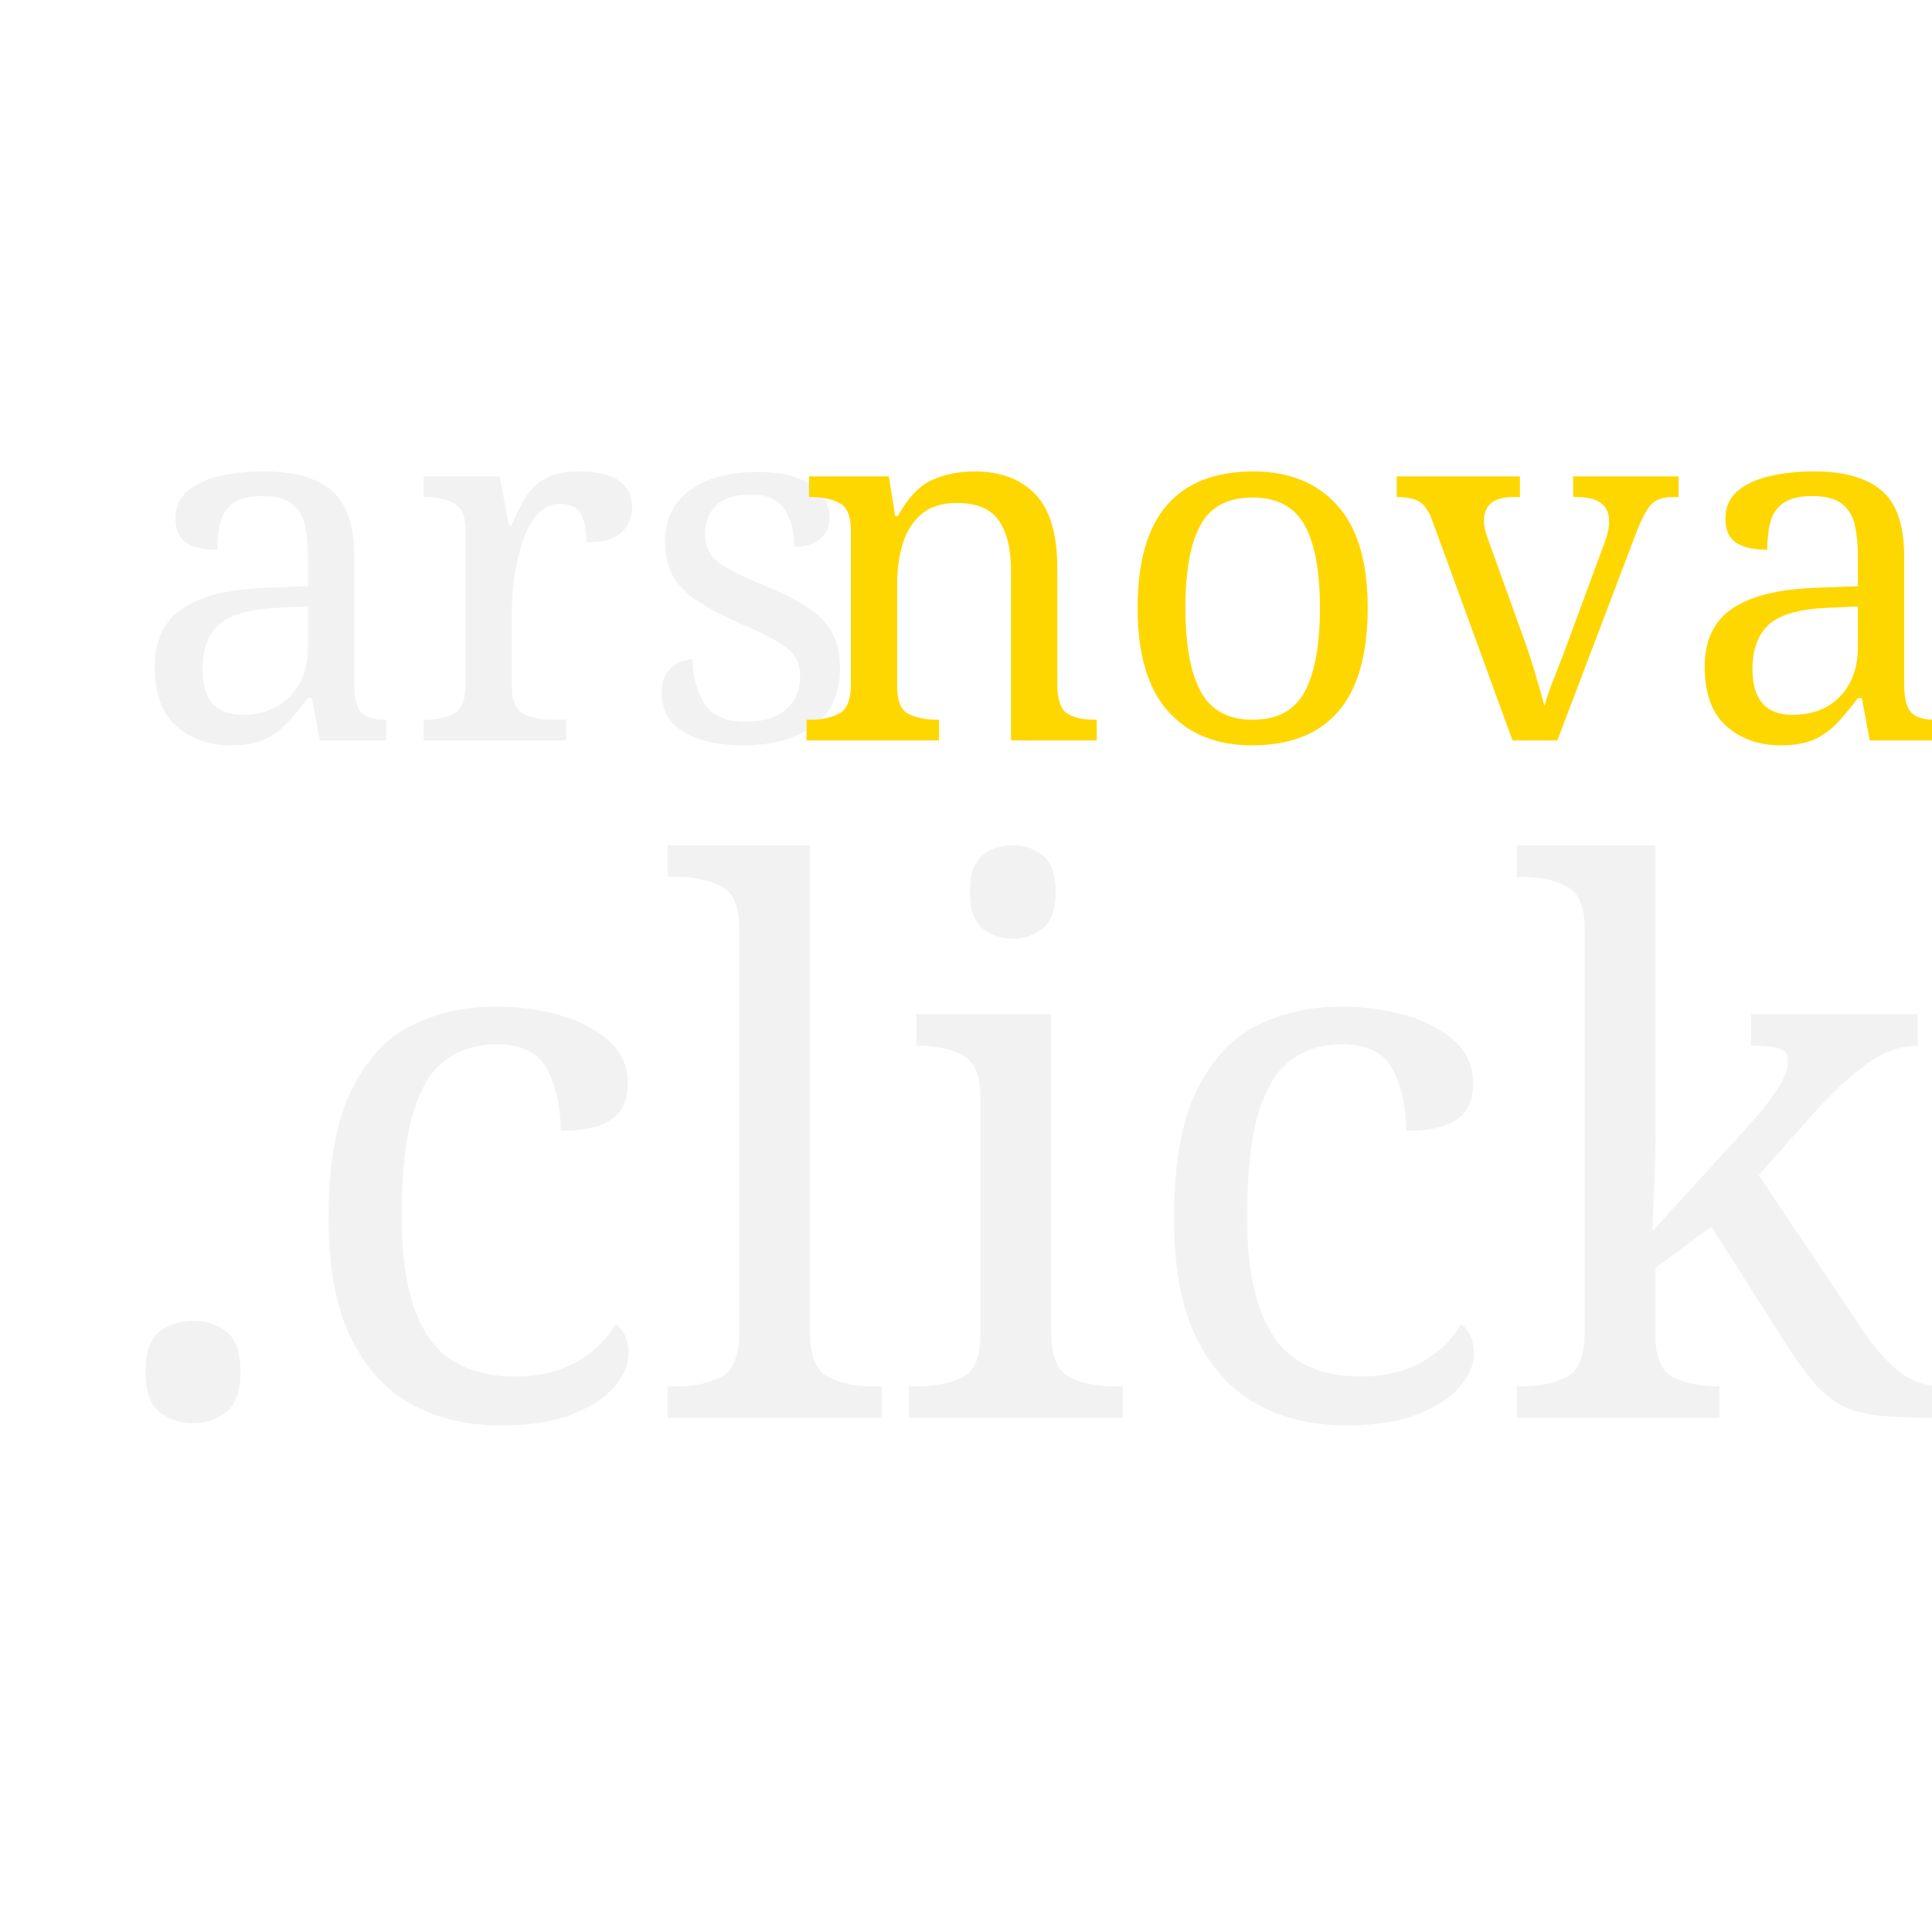
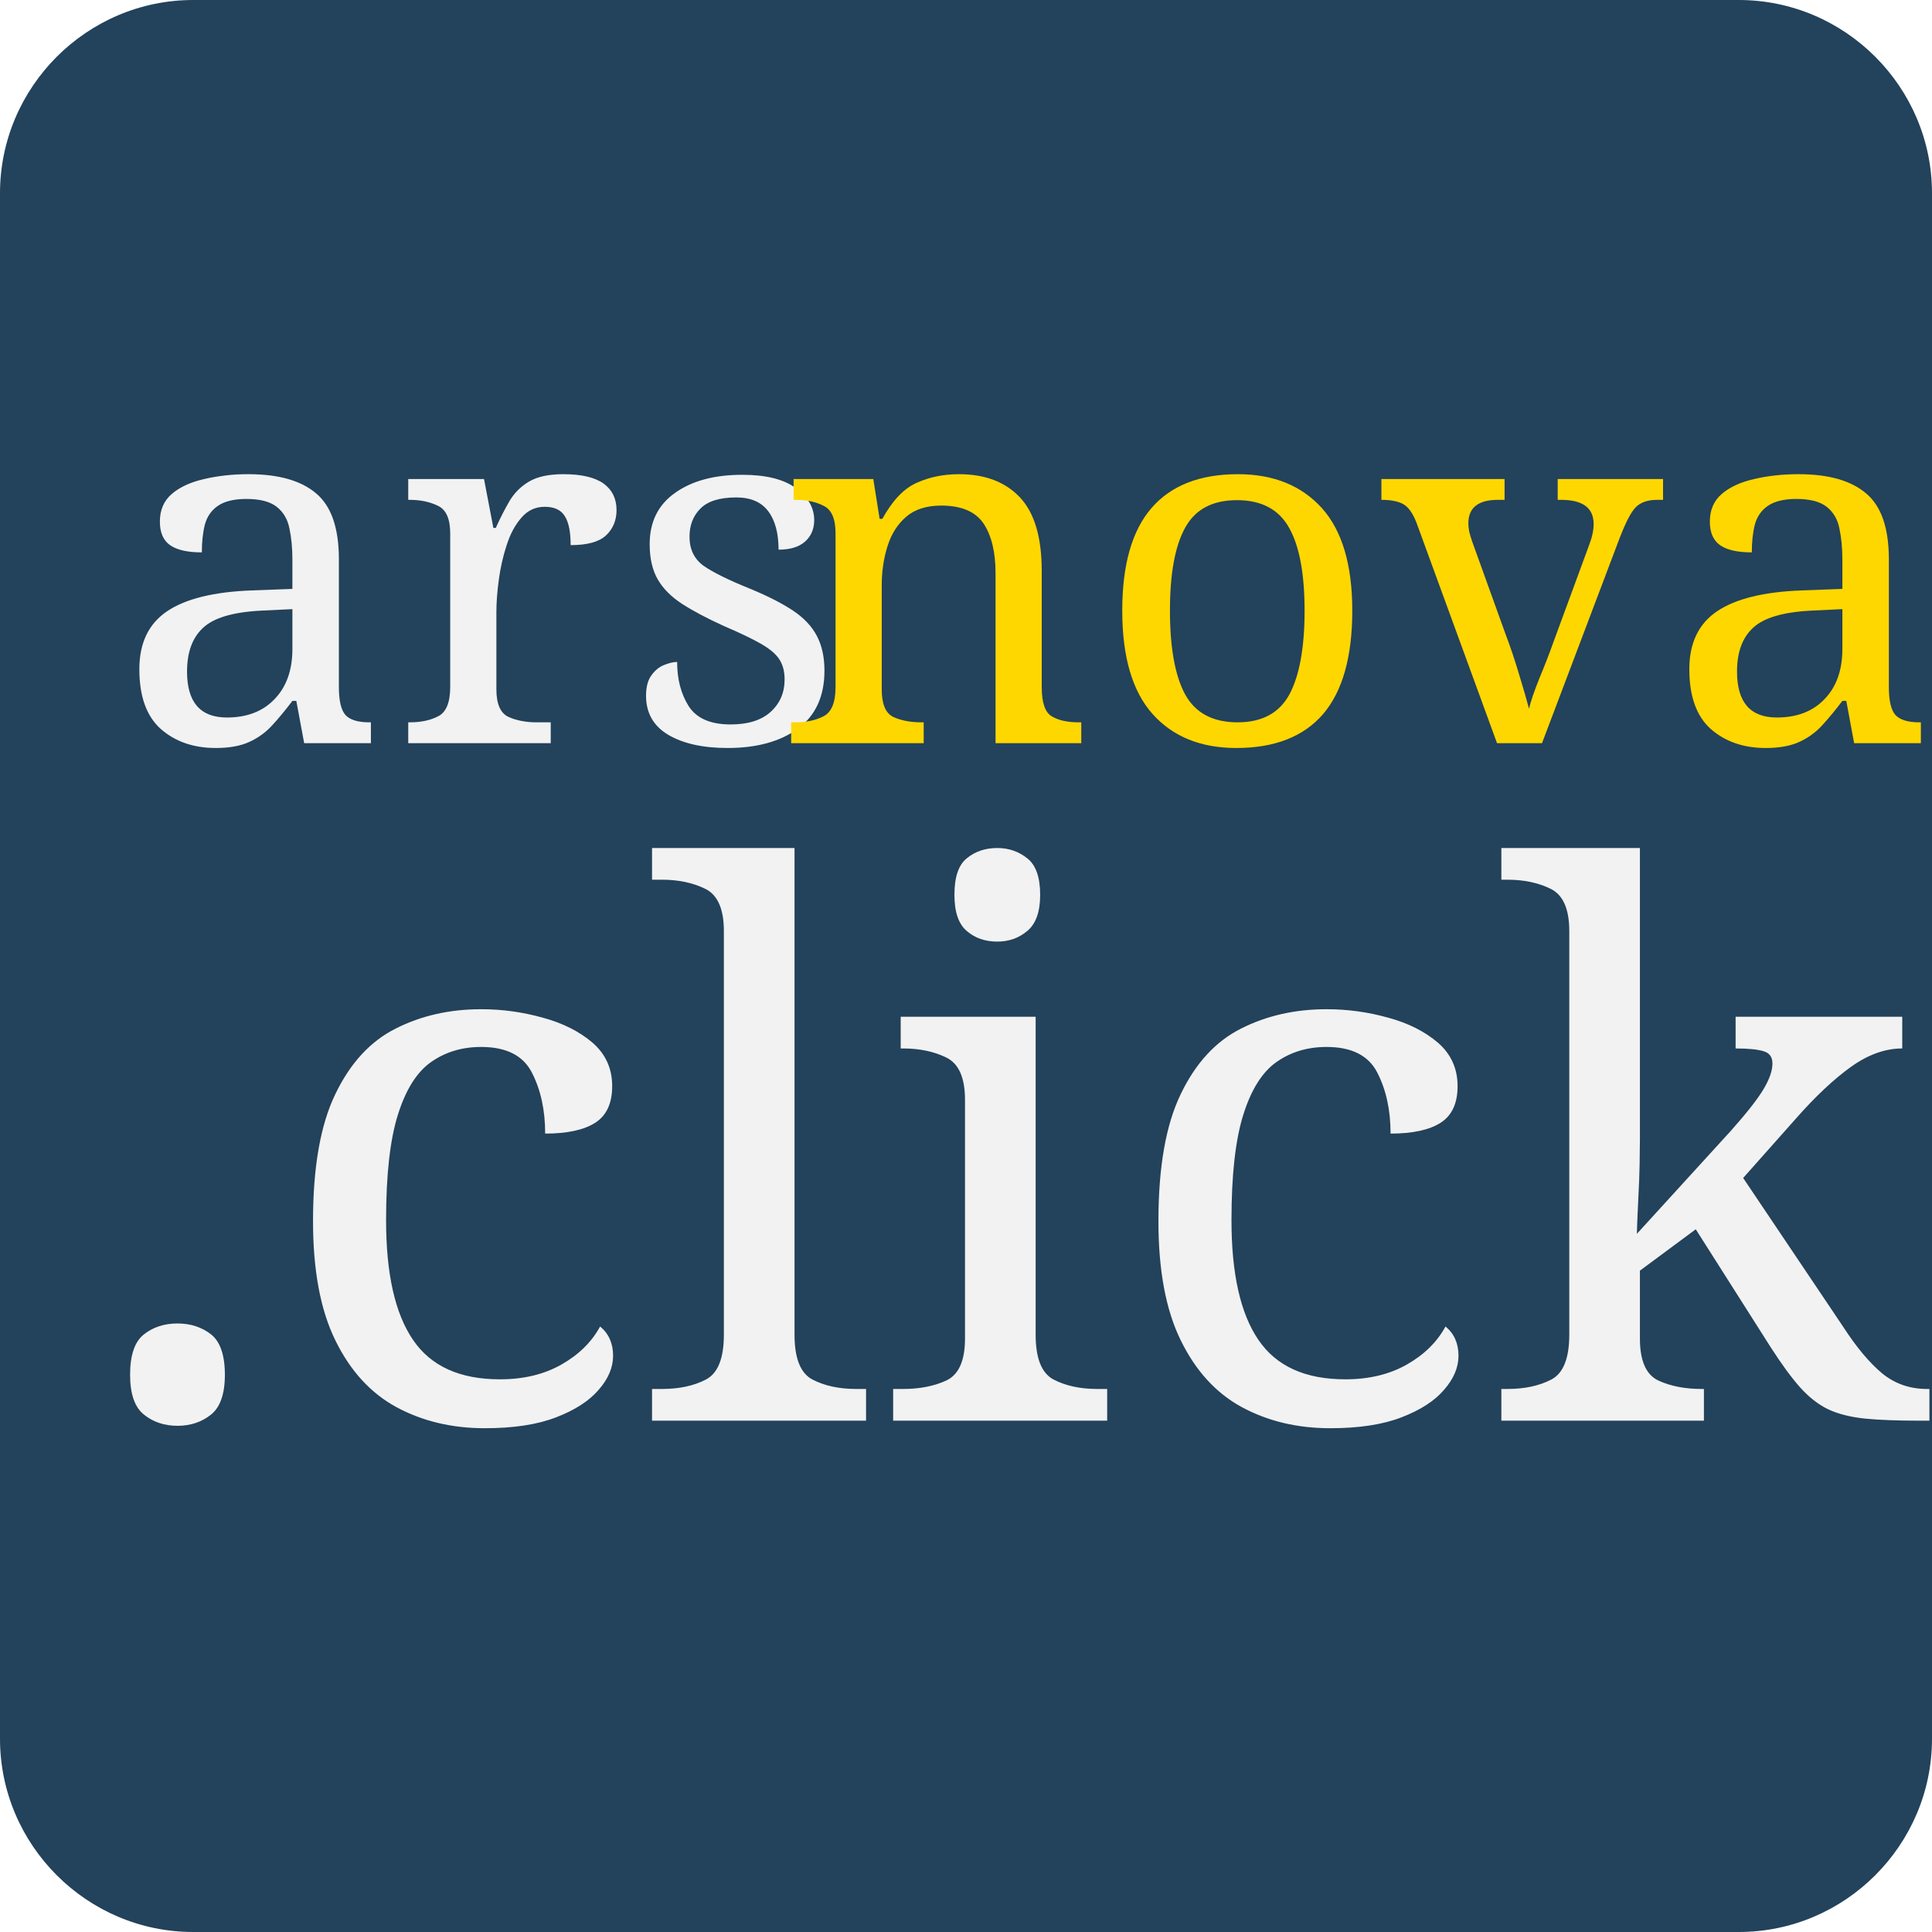
- <svg xmlns="http://www.w3.org/2000/svg" version="1.1" id="Ebene_1" x="0px" y="0px" viewBox="0 0 1024 1024" style="enable-background:new 0 0 1024 1024;" xml:space="preserve">
-   <style type="text/css">
+ <svg xmlns="http://www.w3.org/2000/svg" version="1.1" x="0px" y="0px" viewBox="0 0 100 100" style="enable-background:new 0 0 100 100;" xml:space="preserve" id="svg3336">
+   <defs id="defs3381" />
+   <style type="text/css" id="style3338">
	.st0{fill:#4682B4;}
	.st1{fill:#F2F2F2;}
	.st2{font-family:'Georgia';}
- 	.st3{font-size:399.36px;}
- 	.st4{font-size:261.12px;}
+ 	.st3{font-size:39px;}
+ 	.st4{font-size:25.5px;}
	.st5{fill:#FFD700;}
</style>
+   <font horiz-adv-x="2048" id="font3340">
+     <font-face font-family="Georgia" units-per-em="2048" underline-position="-181" underline-thickness="101" id="font-face3342" />
+     <missing-glyph horiz-adv-x="2048" d="M256,0l0,1536l1536,0l0,-1536M384,128l1280,0l0,1280l-1280,0z" id="missing-glyph3344" />
+     <glyph unicode="." horiz-adv-x="552" d="M415,115C415,78 402,46 375,20C348,-7 315,-20 278,-20C241,-20 209,-7 182,20C155,46 141,78 141,115C141,152 155,185 182,212C209,239 241,252 278,252C315,252 348,239 375,212C402,185 415,152 415,115z" id="glyph3346" />
+     <glyph unicode="a" horiz-adv-x="1032" d="M1006,18C975,7 947,-2 924,-9C900,-16 873,-20 843,-20C791,-20 750,-8 719,17C688,41 668,76 659,123l-6,0C610,75 563,38 514,13C464,-12 404,-25 334,-25C260,-25 199,-2 152,43C104,88 80,148 80,221C80,259 85,293 96,323C107,353 123,380 144,404C161,424 183,442 210,458C237,473 263,486 287,495C317,506 378,527 470,558C561,589 623,613 655,630l0,99C655,738 653,754 650,779C646,804 638,827 626,849C613,874 594,895 570,914C545,932 511,941 466,941C435,941 407,936 381,926C354,915 336,904 325,893C325,880 328,860 335,834C341,808 344,784 344,762C344,739 334,717 313,698C292,679 262,669 225,669C192,669 167,681 152,705C136,728 128,755 128,784C128,815 139,844 161,872C182,900 210,925 245,947C275,966 311,982 354,995C397,1008 438,1014 479,1014C535,1014 584,1010 626,1003C667,995 705,978 739,953C773,928 799,895 817,853C834,810 843,756 843,689C843,594 842,509 840,436C838,362 837,281 837,194C837,168 842,147 851,132C860,117 873,104 892,93C902,87 918,84 940,83C961,82 983,82 1006,82M657,546C600,529 551,513 508,497C465,481 426,461 389,437C356,414 329,388 310,357C291,326 281,289 281,246C281,191 296,150 325,124C354,98 390,85 435,85C482,85 524,97 560,120C596,143 626,170 651,201z" id="glyph3348" />
+     <glyph unicode="c" horiz-adv-x="930" d="M528,-26C385,-26 274,21 193,116C112,211 72,338 72,497C72,566 83,631 105,692C126,752 158,807 199,856C238,903 288,942 347,971C406,1000 471,1014 541,1014C638,1014 716,991 777,945C838,898 868,835 868,755C868,722 860,692 844,667C828,641 802,628 765,628C726,628 695,638 674,658C652,678 641,700 641,725C641,755 645,786 653,818C661,849 666,872 667,887C655,908 637,922 614,929C590,936 564,939 537,939C505,939 475,932 446,919C417,905 388,880 361,843C336,810 316,765 301,708C286,651 278,584 278,505C278,381 306,280 361,202C416,123 488,84 577,84C642,84 696,100 740,131C783,162 824,209 861,272l64,-42C881,151 823,89 751,43C679,-3 605,-26 528,-26z" id="glyph3350" />
+     <glyph unicode="i" horiz-adv-x="600" d="M551,0l-477,0l0,66C89,67 105,69 122,70C138,71 152,74 164,78C183,84 197,95 206,110C215,125 219,144 219,168l0,609C219,798 214,818 205,836C195,853 181,868 164,880C151,888 133,895 109,901C85,906 63,910 43,911l0,65l348,22l14,-14l0,-804C405,157 410,137 419,122C428,107 442,95 461,88C476,82 490,77 504,74C518,70 534,67 551,66M425,1387C425,1349 413,1316 388,1288C363,1259 332,1245 295,1245C261,1245 232,1259 207,1286C182,1313 169,1343 169,1378C169,1415 182,1447 207,1474C232,1501 261,1515 295,1515C333,1515 364,1502 389,1477C413,1451 425,1421 425,1387z" id="glyph3352" />
+     <glyph unicode="k" horiz-adv-x="1097" d="M1117,0l-298,0C767,75 711,156 652,242C593,328 531,412 467,493l-82,-77l0,-234C385,158 389,138 398,123C407,107 421,95 440,88C456,81 471,76 486,73C501,70 518,67 537,66l0,-66l-484,0l0,66C68,67 84,69 101,71C118,72 132,75 143,78C162,84 176,95 185,110C194,125 199,144 199,168l0,1146C199,1339 194,1362 184,1384C173,1405 160,1422 143,1433C129,1444 107,1451 78,1454C48,1457 24,1460 6,1461l0,64l365,23l14,-15l0,-1043C437,542 493,598 554,658C614,717 665,770 706,817C711,823 717,831 724,841C730,850 733,858 733,864C733,882 719,895 690,904C661,913 633,919 606,922l0,64l434,0l0,-62C984,907 935,887 892,862C849,837 816,814 793,794C777,781 754,759 725,729C696,699 655,660 602,611C657,544 718,463 787,369C855,275 905,207 936,165C965,126 992,100 1015,88C1038,76 1072,69 1117,66z" id="glyph3354" />
+     <glyph unicode="l" horiz-adv-x="586" d="M534,0l-481,0l0,66C68,67 85,69 102,71C119,72 134,75 145,78C164,84 178,95 187,110C196,125 201,144 201,168l0,1142C201,1334 196,1357 186,1378C175,1399 162,1415 145,1427C133,1435 111,1442 79,1449C47,1456 21,1460 2,1461l0,64l371,23l14,-15l0,-1353C387,157 391,138 400,123C409,108 423,96 442,88C457,81 471,76 486,73C500,70 516,67 534,66z" id="glyph3356" />
+     <glyph unicode="n" horiz-adv-x="1210" d="M1161,0l-483,0l0,66C693,67 710,69 729,70C747,71 762,74 774,78C793,84 807,95 816,110C825,125 829,144 829,168l0,507C829,745 813,799 780,837C747,875 706,894 659,894C624,894 591,889 562,878C533,867 507,853 484,837C462,822 445,805 432,788C419,770 409,756 403,745l0,-567C403,155 408,137 417,122C426,107 440,96 459,88C473,81 488,76 505,73C521,70 538,67 555,66l0,-66l-483,0l0,66C87,67 103,69 120,70C136,71 150,74 162,78C181,84 195,95 204,110C213,125 217,144 217,168l0,609C217,800 212,821 203,840C193,859 179,874 162,886C149,894 134,900 117,904C100,907 81,910 61,911l0,65l328,22l14,-14l0,-139l5,0C424,861 444,880 468,903C492,925 515,943 536,957C561,973 590,986 624,997C658,1008 696,1013 739,1013C834,1013 904,984 950,925C995,866 1018,787 1018,689l0,-513C1018,153 1022,134 1030,120C1038,105 1052,94 1071,86C1087,79 1101,75 1113,72C1124,69 1140,67 1161,66z" id="glyph3358" />
+     <glyph unicode="o" horiz-adv-x="1104" d="M1033,503C1033,434 1022,366 1000,299C978,232 947,175 906,128C860,75 807,35 746,9C685,-17 617,-30 542,-30C479,-30 420,-18 363,6C306,29 256,64 212,109C169,154 134,208 109,273C83,337 70,409 70,489C70,643 115,769 205,867C294,965 412,1014 557,1014C695,1014 809,968 899,875C988,782 1033,658 1033,503M826,501C826,551 821,604 811,660C801,715 786,762 766,801C745,842 717,876 682,901C647,926 605,938 555,938C504,938 460,925 424,900C387,875 358,840 335,796C314,755 299,709 290,657C281,605 277,555 277,506C277,442 282,383 293,329C303,274 319,226 342,183C365,140 393,107 428,83C462,58 504,46 555,46C638,46 704,86 753,167C802,248 826,359 826,501z" id="glyph3360" />
+     <glyph unicode="r" horiz-adv-x="839" d="M827,859C827,825 819,795 802,769C785,742 760,729 725,729C688,729 659,739 640,758C620,777 610,799 610,822C610,837 611,850 614,862C616,874 618,886 620,898C589,898 552,885 510,860C468,835 432,799 403,752l0,-574C403,155 408,136 417,121C426,106 440,95 459,88C476,81 497,76 524,73C550,70 573,67 592,66l0,-66l-520,0l0,66C87,67 103,69 120,70C136,71 150,74 162,78C181,84 195,95 204,110C213,125 217,144 217,168l0,609C217,798 212,818 203,838C193,858 179,874 162,886C149,894 134,900 117,904C100,907 81,910 61,911l0,65l328,22l14,-14l0,-139l5,0C449,899 495,940 546,968C597,996 643,1010 685,1010C727,1010 761,996 788,969C814,942 827,905 827,859z" id="glyph3362" />
+     <glyph unicode="s" horiz-adv-x="885" d="M723,483C750,459 771,431 786,400C801,369 808,330 808,285C808,194 774,119 706,61C637,3 549,-26 440,-26C383,-26 330,-16 282,5C233,26 199,45 178,62l-20,-65l-75,0l-10,343l69,0C147,314 159,284 176,249C193,214 214,183 239,155C265,126 296,101 333,81C369,61 410,51 455,51C519,51 568,66 603,95C638,124 655,165 655,219C655,247 650,271 639,292C628,312 611,330 590,345C568,360 541,374 509,387C477,399 441,411 402,423C371,432 336,445 298,462C259,478 226,497 199,519C170,542 146,571 127,605C108,639 99,679 99,725C99,806 129,874 189,930C249,986 329,1014 430,1014C469,1014 508,1009 549,999C589,989 622,977 647,963l23,52l72,0l15,-317l-69,0C674,769 644,826 598,871C551,915 495,937 428,937C373,937 330,923 299,896C268,869 252,836 252,797C252,767 257,742 268,722C278,702 293,685 314,671C334,658 359,645 390,634C420,622 457,609 502,594C546,580 588,564 627,545C666,526 698,506 723,483z" id="glyph3364" />
+     <glyph unicode="v" horiz-adv-x="1017" d="M1046,925C1016,920 988,909 961,893C934,876 910,847 891,806C852,717 811,624 769,527C727,430 683,328 638,221C625,190 611,154 596,112C581,70 567,30 554,-9l-78,0C413,148 354,291 301,420C248,549 192,681 135,816C122,847 100,871 71,888C41,905 11,915 -19,920l0,66l456,0l0,-70C417,915 392,911 362,904C332,896 317,885 317,872C317,870 319,865 322,857C325,848 329,839 332,828C359,760 398,665 448,543C498,421 539,323 570,248C594,305 624,377 661,462C697,547 736,643 778,748C785,766 791,783 797,799C803,814 806,830 806,846C806,857 801,868 790,877C779,886 765,893 750,900C735,907 720,912 705,915C690,918 678,921 669,922l0,64l377,0z" id="glyph3366" />
+   </font>
+   <g id="background">
+     <path class="st0" d="M90,100H10c-5.5,0-10-4.5-10-10V10C0,4.5,4.5,0,10,0h80c5.5,0,10,4.5,10,10v80C100,95.5,95.5,100,90,100z" id="path3369" style="fill:#23425b;fill-opacity:1" />
+   </g>
  <g id="text">
-     <text transform="matrix(1 0 0 1 52.3594 751.537)" class="st1 st2 st3">.click</text>
-     <text transform="matrix(1 0 0 1 68.9453 392.4433)" class="st1 st2 st4">ars</text>
-     <text transform="matrix(1 0 0 1 420.1797 392.4433)" class="st5 st2 st4">nova</text>
+     <text transform="matrix(1 0 0 1 4.3115 73.5337)" class="st1 st2 st3" id="text3372">.click</text>
+     <text id="arsnova" transform="matrix(1 0 0 1 5.9314 38.4659)">
+       <tspan x="0" y="0" class="st1 st2 st4" id="tspan3375">ars</tspan>
+       <tspan x="34.3" y="0" class="st5 st2 st4" id="tspan3377">nova</tspan>
+     </text>
  </g>
</svg>
